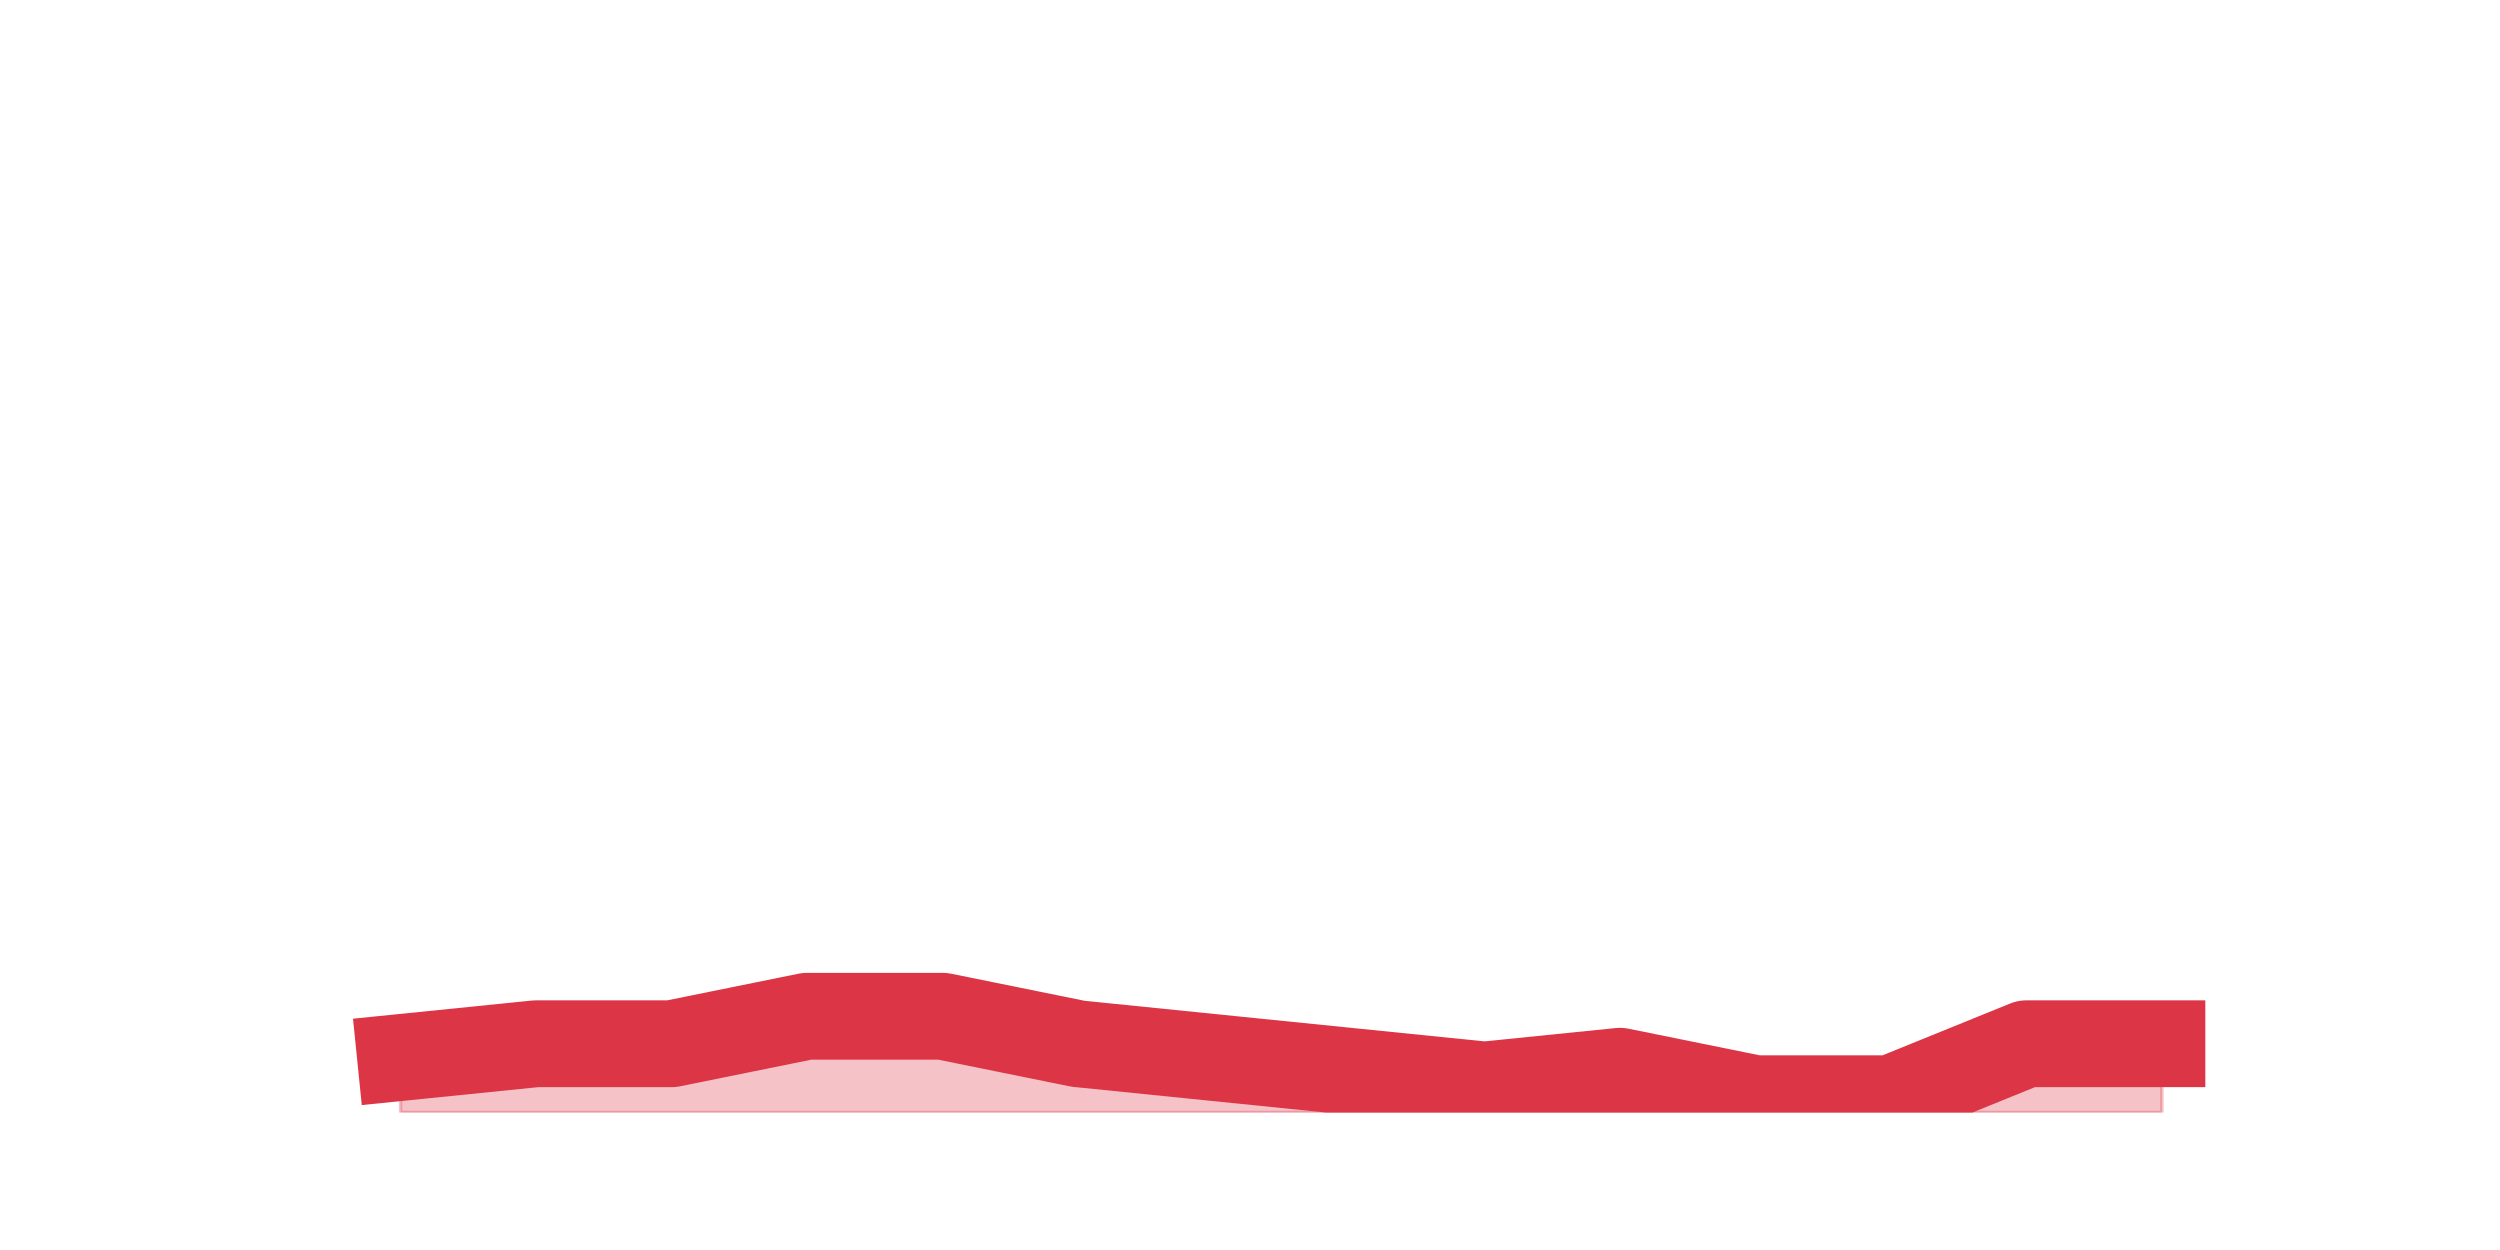
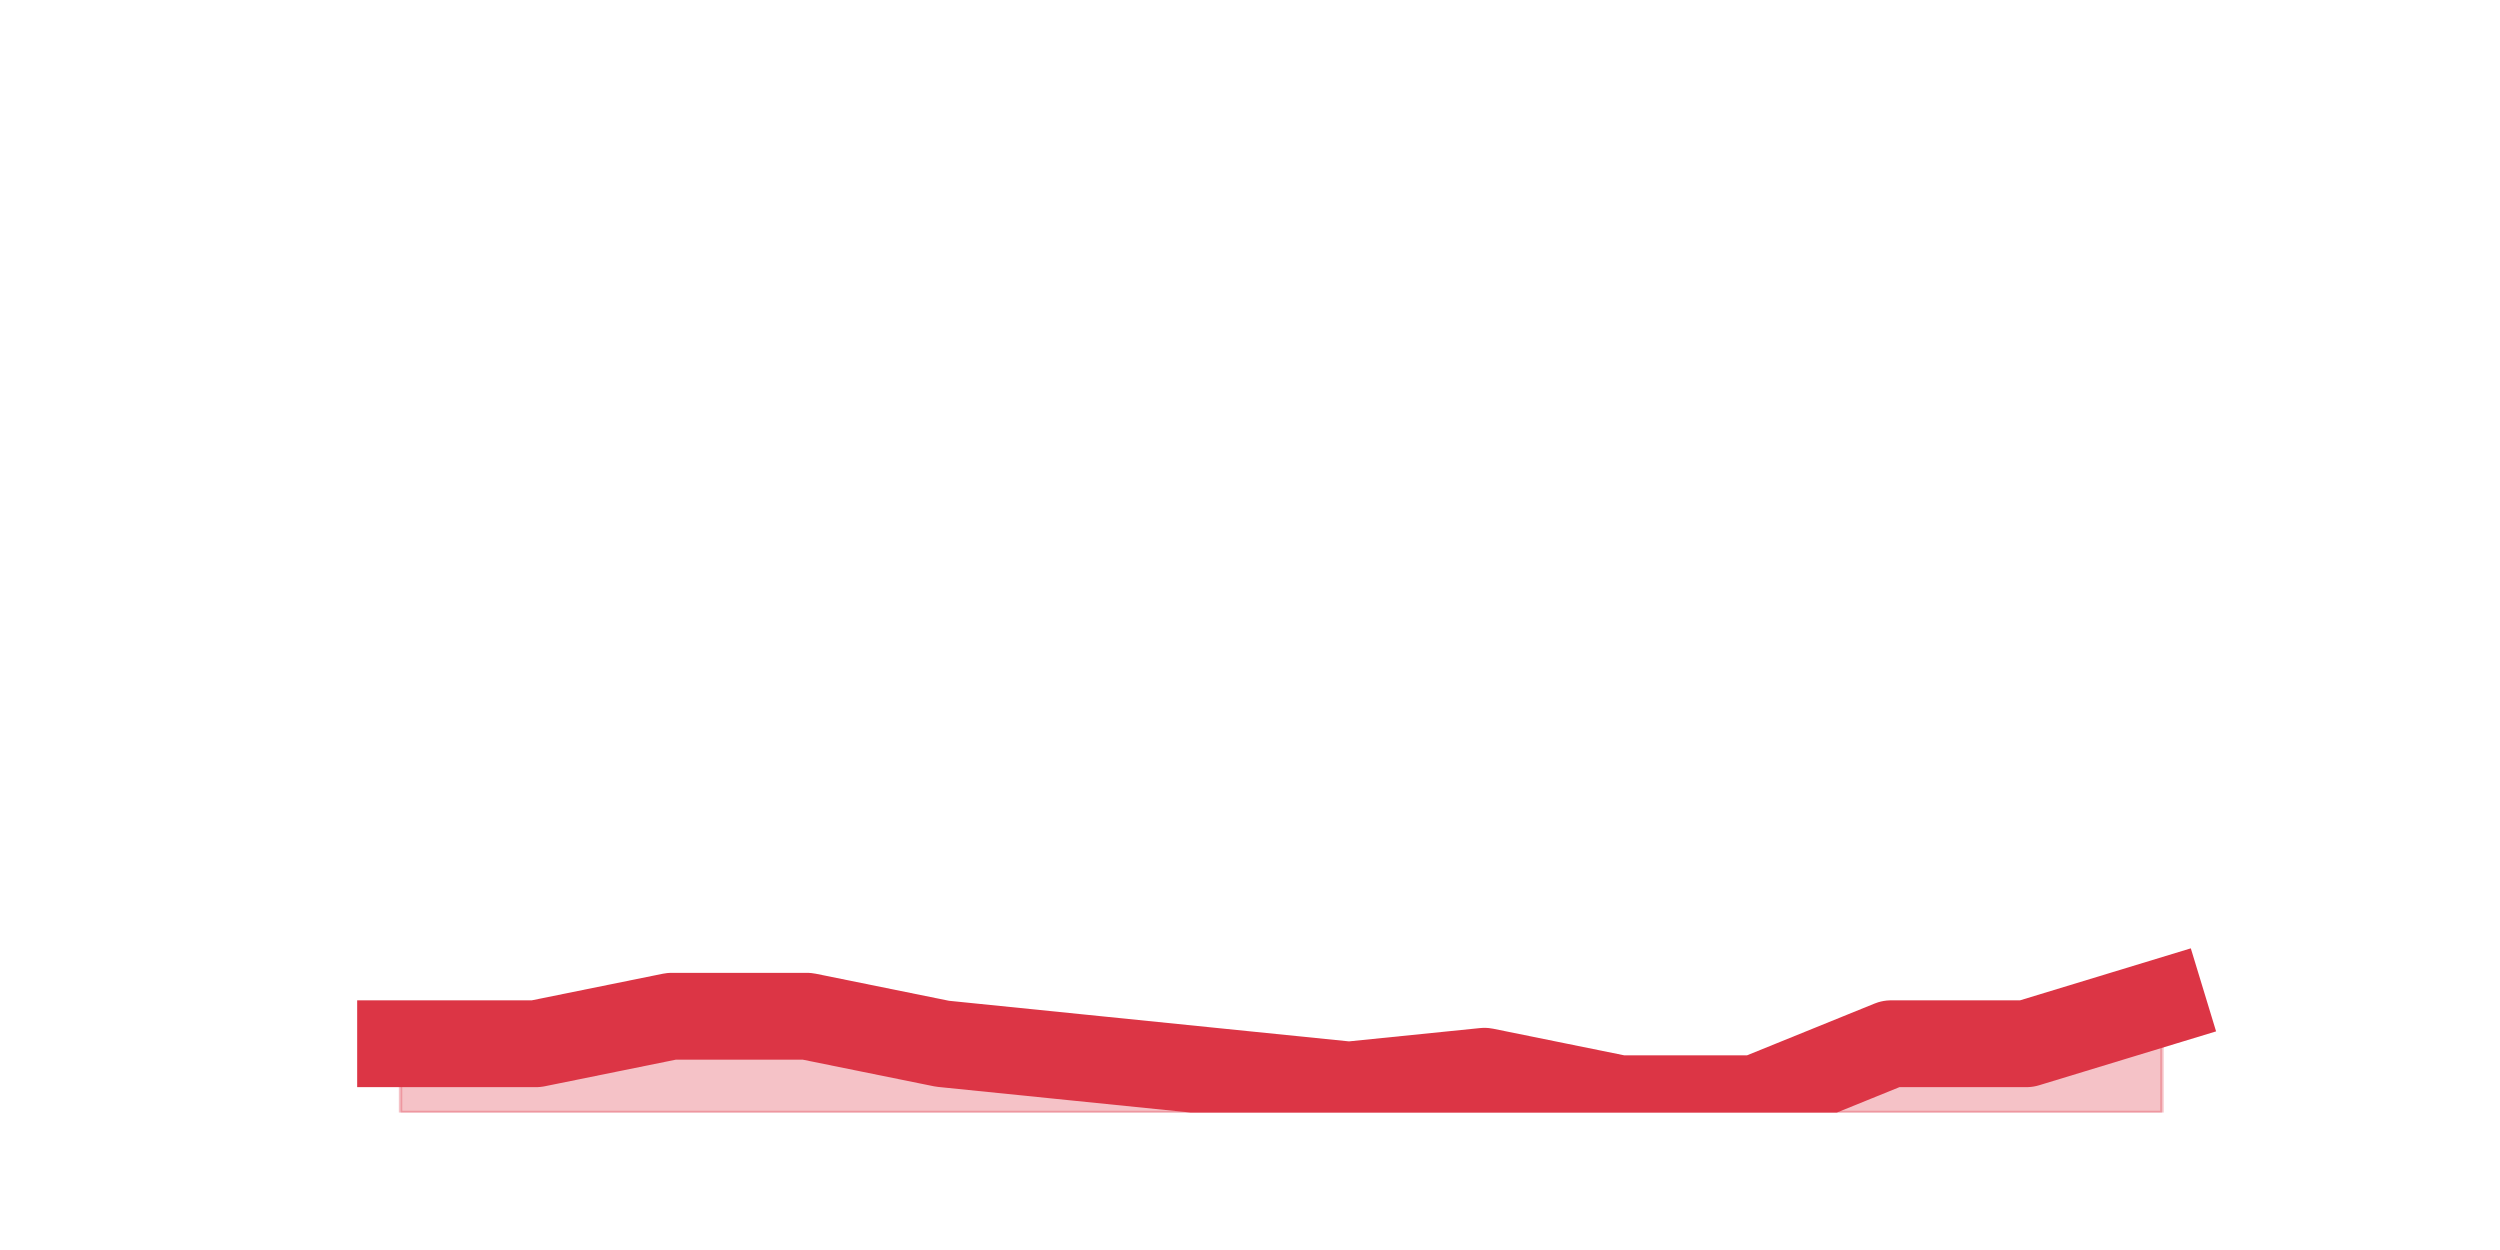
<svg xmlns="http://www.w3.org/2000/svg" xmlns:xlink="http://www.w3.org/1999/xlink" height="360pt" version="1.1" viewBox="0 0 720 360" width="720pt">
  <defs>
    <style type="text/css">*{stroke-linecap:butt;stroke-linejoin:round;}</style>
  </defs>
  <g id="figure_1">
    <g id="patch_1">
      <path d="M 0 360  L 720 360  L 720 0  L 0 0  z " style="fill:none;" />
    </g>
    <g id="axes_1">
      <g id="matplotlib.axis_1" />
      <g id="matplotlib.axis_2" />
      <g id="PolyCollection_1">
        <defs>
-           <path d="M 115.364 -55.44  L 115.364 -39.6  L 154.385 -39.6  L 193.406 -39.6  L 232.427 -39.6  L 271.448 -39.6  L 310.469 -39.6  L 349.49 -39.6  L 388.51 -39.6  L 427.531 -39.6  L 466.552 -39.6  L 505.573 -39.6  L 544.594 -39.6  L 583.615 -39.6  L 622.636 -39.6  L 622.636 -59.4  L 622.636 -59.4  L 583.615 -59.4  L 544.594 -43.56  L 505.573 -43.56  L 466.552 -51.48  L 427.531 -47.52  L 388.51 -51.48  L 349.49 -55.44  L 310.469 -59.4  L 271.448 -67.32  L 232.427 -67.32  L 193.406 -59.4  L 154.385 -59.4  L 115.364 -55.44  z " id="mb01e4672c5" style="stroke:#dc3545;stroke-opacity:0.3;" />
+           <path d="M 115.364 -59.4  L 115.364 -39.6  L 154.385 -39.6  L 193.406 -39.6  L 232.427 -39.6  L 271.448 -39.6  L 310.469 -39.6  L 349.49 -39.6  L 388.51 -39.6  L 427.531 -39.6  L 466.552 -39.6  L 505.573 -39.6  L 544.594 -39.6  L 583.615 -39.6  L 622.636 -39.6  L 622.636 -71.28  L 622.636 -71.28  L 583.615 -59.4  L 544.594 -59.4  L 505.573 -43.56  L 466.552 -43.56  L 427.531 -51.48  L 388.51 -47.52  L 349.49 -51.48  L 310.469 -55.44  L 271.448 -59.4  L 232.427 -67.32  L 193.406 -67.32  L 154.385 -59.4  L 115.364 -59.4  z " id="m49586bcc57" style="stroke:#dc3545;stroke-opacity:0.3;" />
        </defs>
-         <g clip-path="url(#pa04c3673e1)">
-           <use style="fill:#dc3545;fill-opacity:0.3;stroke:#dc3545;stroke-opacity:0.3;" x="0" xlink:href="#mb01e4672c5" y="360" />
+         <g clip-path="url(#p8c843a0dcb)">
+           <use style="fill:#dc3545;fill-opacity:0.3;stroke:#dc3545;stroke-opacity:0.3;" x="0" xlink:href="#m49586bcc57" y="360" />
        </g>
      </g>
      <g id="line2d_1">
-         <path clip-path="url(#pa04c3673e1)" d="M 115.364 304.56  L 154.385 300.6  L 193.406 300.6  L 232.427 292.68  L 271.448 292.68  L 310.469 300.6  L 349.49 304.56  L 388.51 308.52  L 427.531 312.48  L 466.552 308.52  L 505.573 316.44  L 544.594 316.44  L 583.615 300.6  L 622.636 300.6  " style="fill:none;stroke:#dc3545;stroke-linecap:square;stroke-width:25;" />
+         <path clip-path="url(#p8c843a0dcb)" d="M 115.364 300.6  L 154.385 300.6  L 193.406 292.68  L 232.427 292.68  L 271.448 300.6  L 310.469 304.56  L 349.49 308.52  L 388.51 312.48  L 427.531 308.52  L 466.552 316.44  L 505.573 316.44  L 544.594 300.6  L 583.615 300.6  L 622.636 288.72  " style="fill:none;stroke:#dc3545;stroke-linecap:square;stroke-width:25;" />
      </g>
    </g>
  </g>
  <defs>
-     <clipPath id="pa04c3673e1">
+     <clipPath id="p8c843a0dcb">
      <rect height="277.2" width="558" x="90" y="43.2" />
    </clipPath>
  </defs>
</svg>
